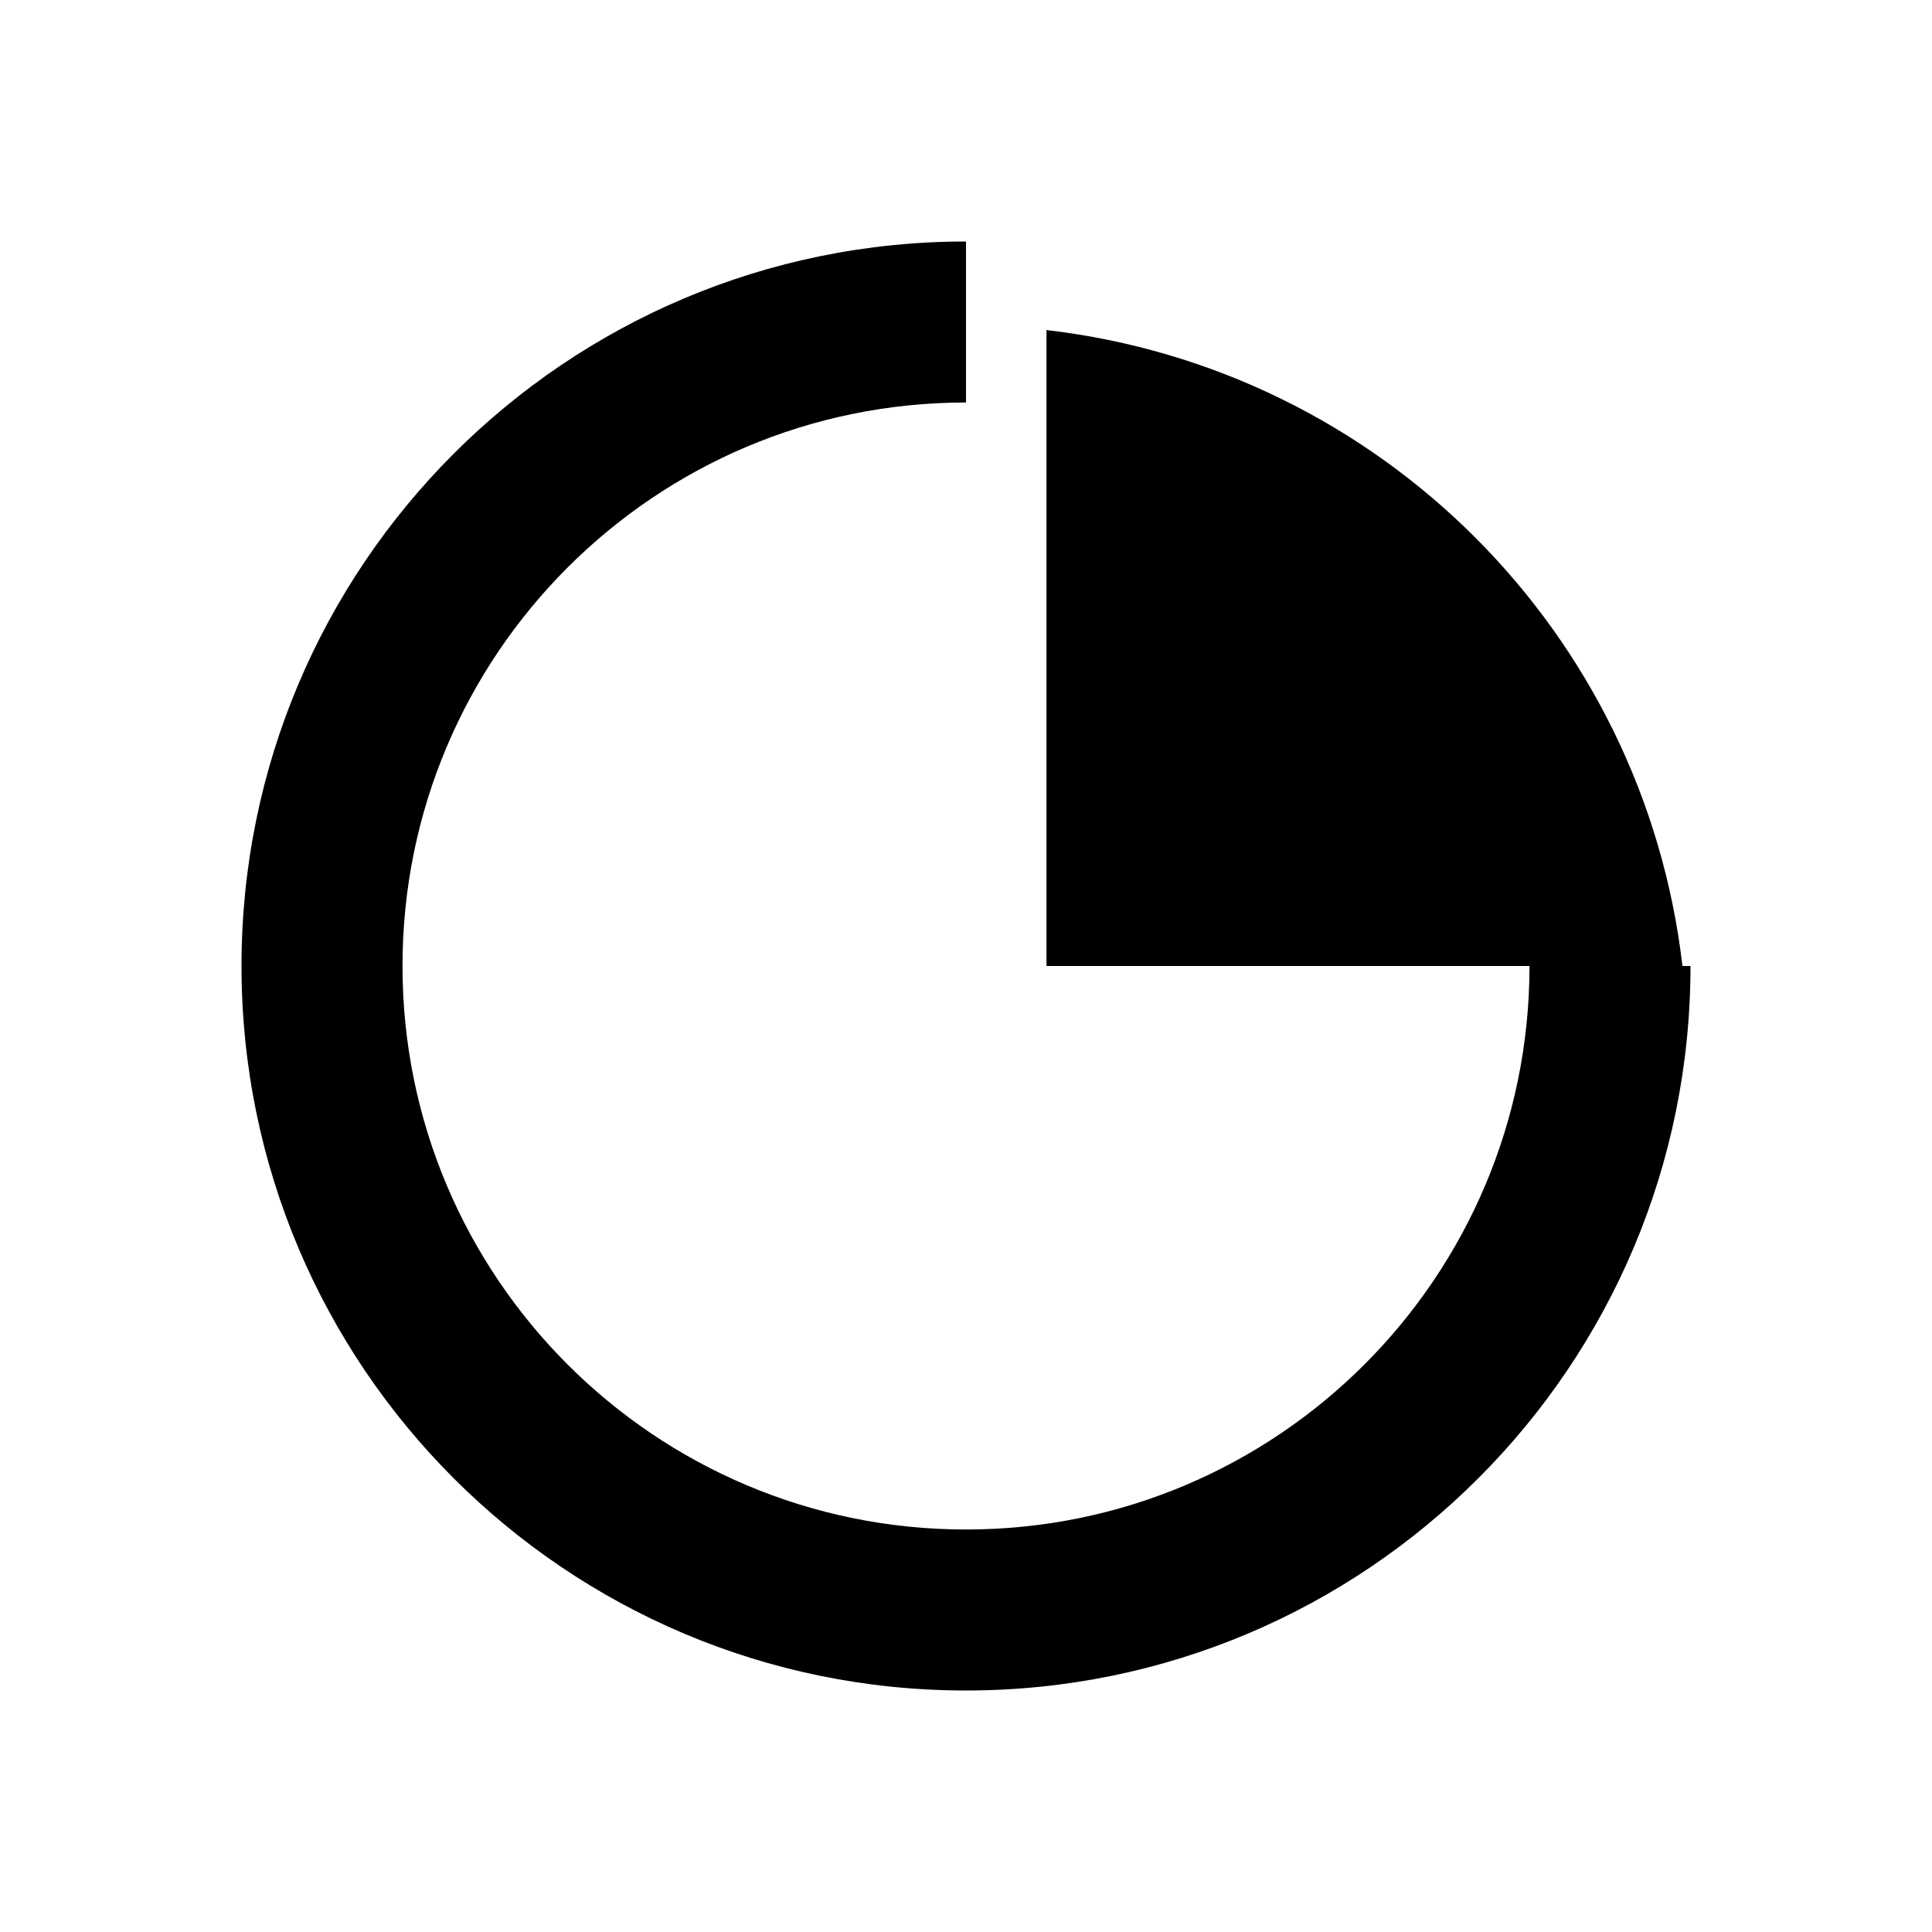
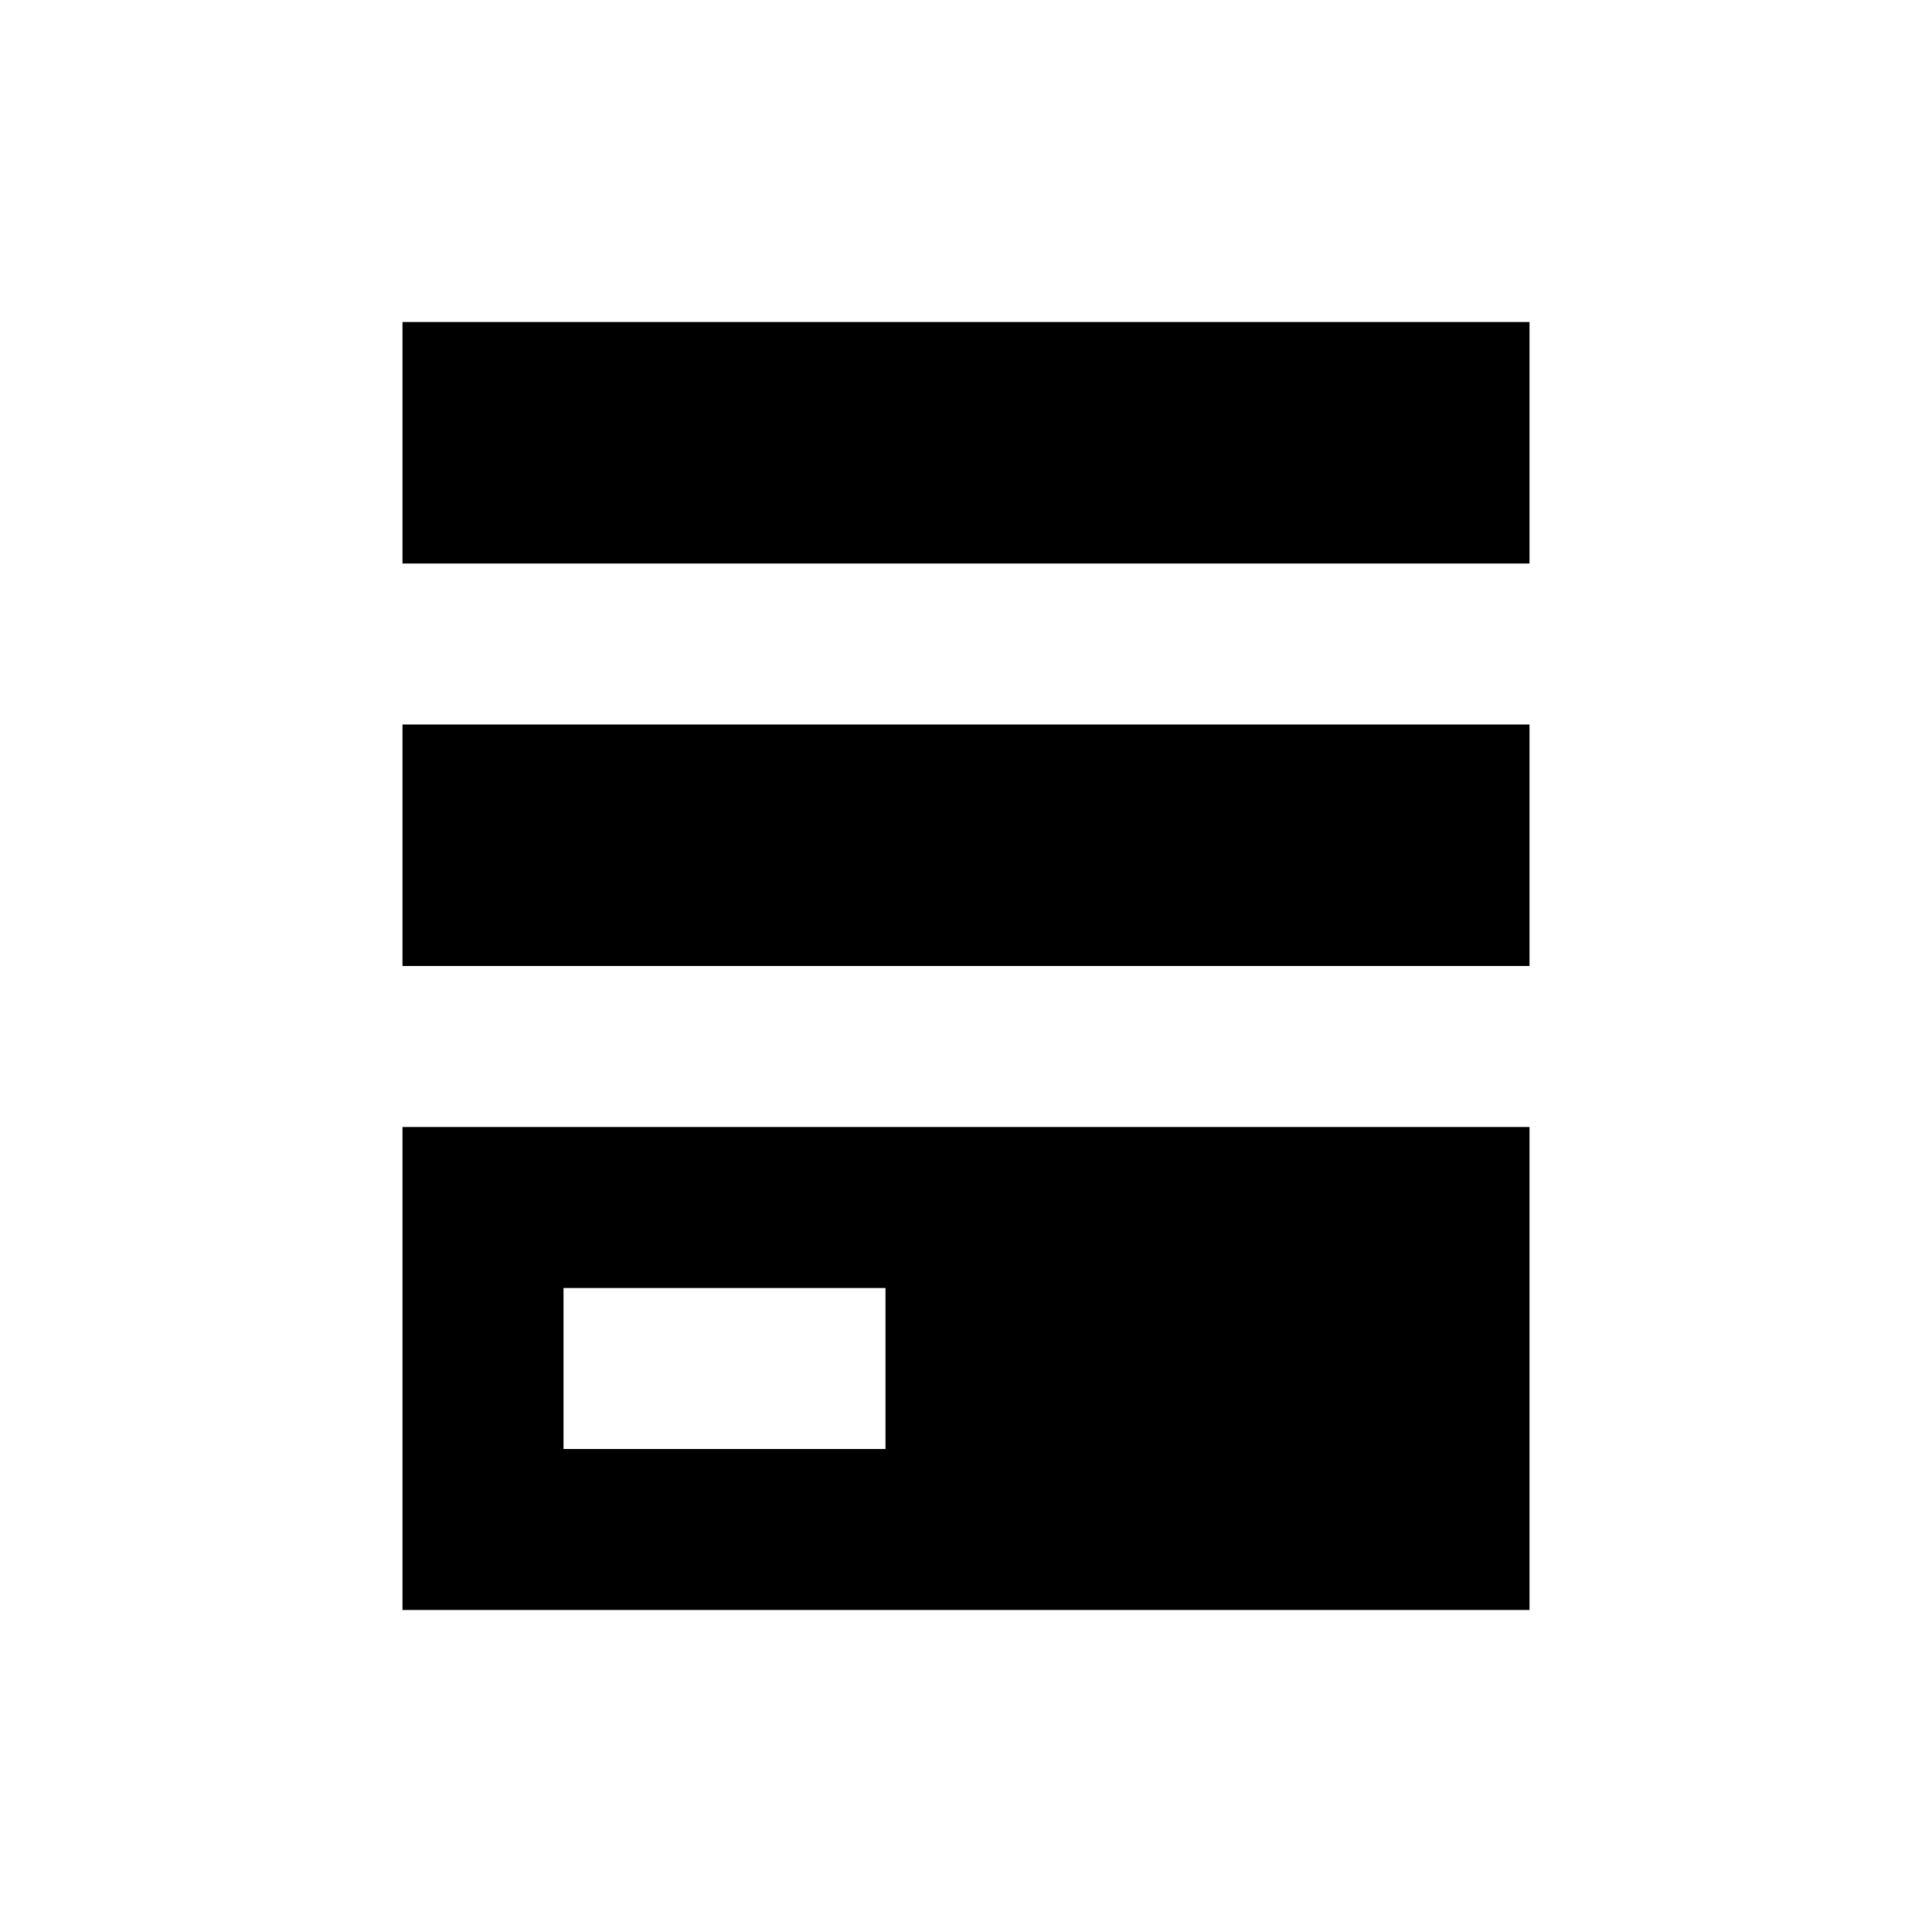
<svg xmlns="http://www.w3.org/2000/svg" viewBox="0 0 24 24" fill="currentColor">
-   <path d="M12 3a9 9 0 1 0 9 9h-2a7 7 0 1 1-7-7V3Zm1 1.1V12h7.9A9 9 0 0 0 13 4.1Z" />
+   <path d="M5 4h14v3H5V4Zm0 5h14v3H5V9Zm0 5h14v6H5v-6Zm2 2v2h4v-2H7Z" />
</svg>
